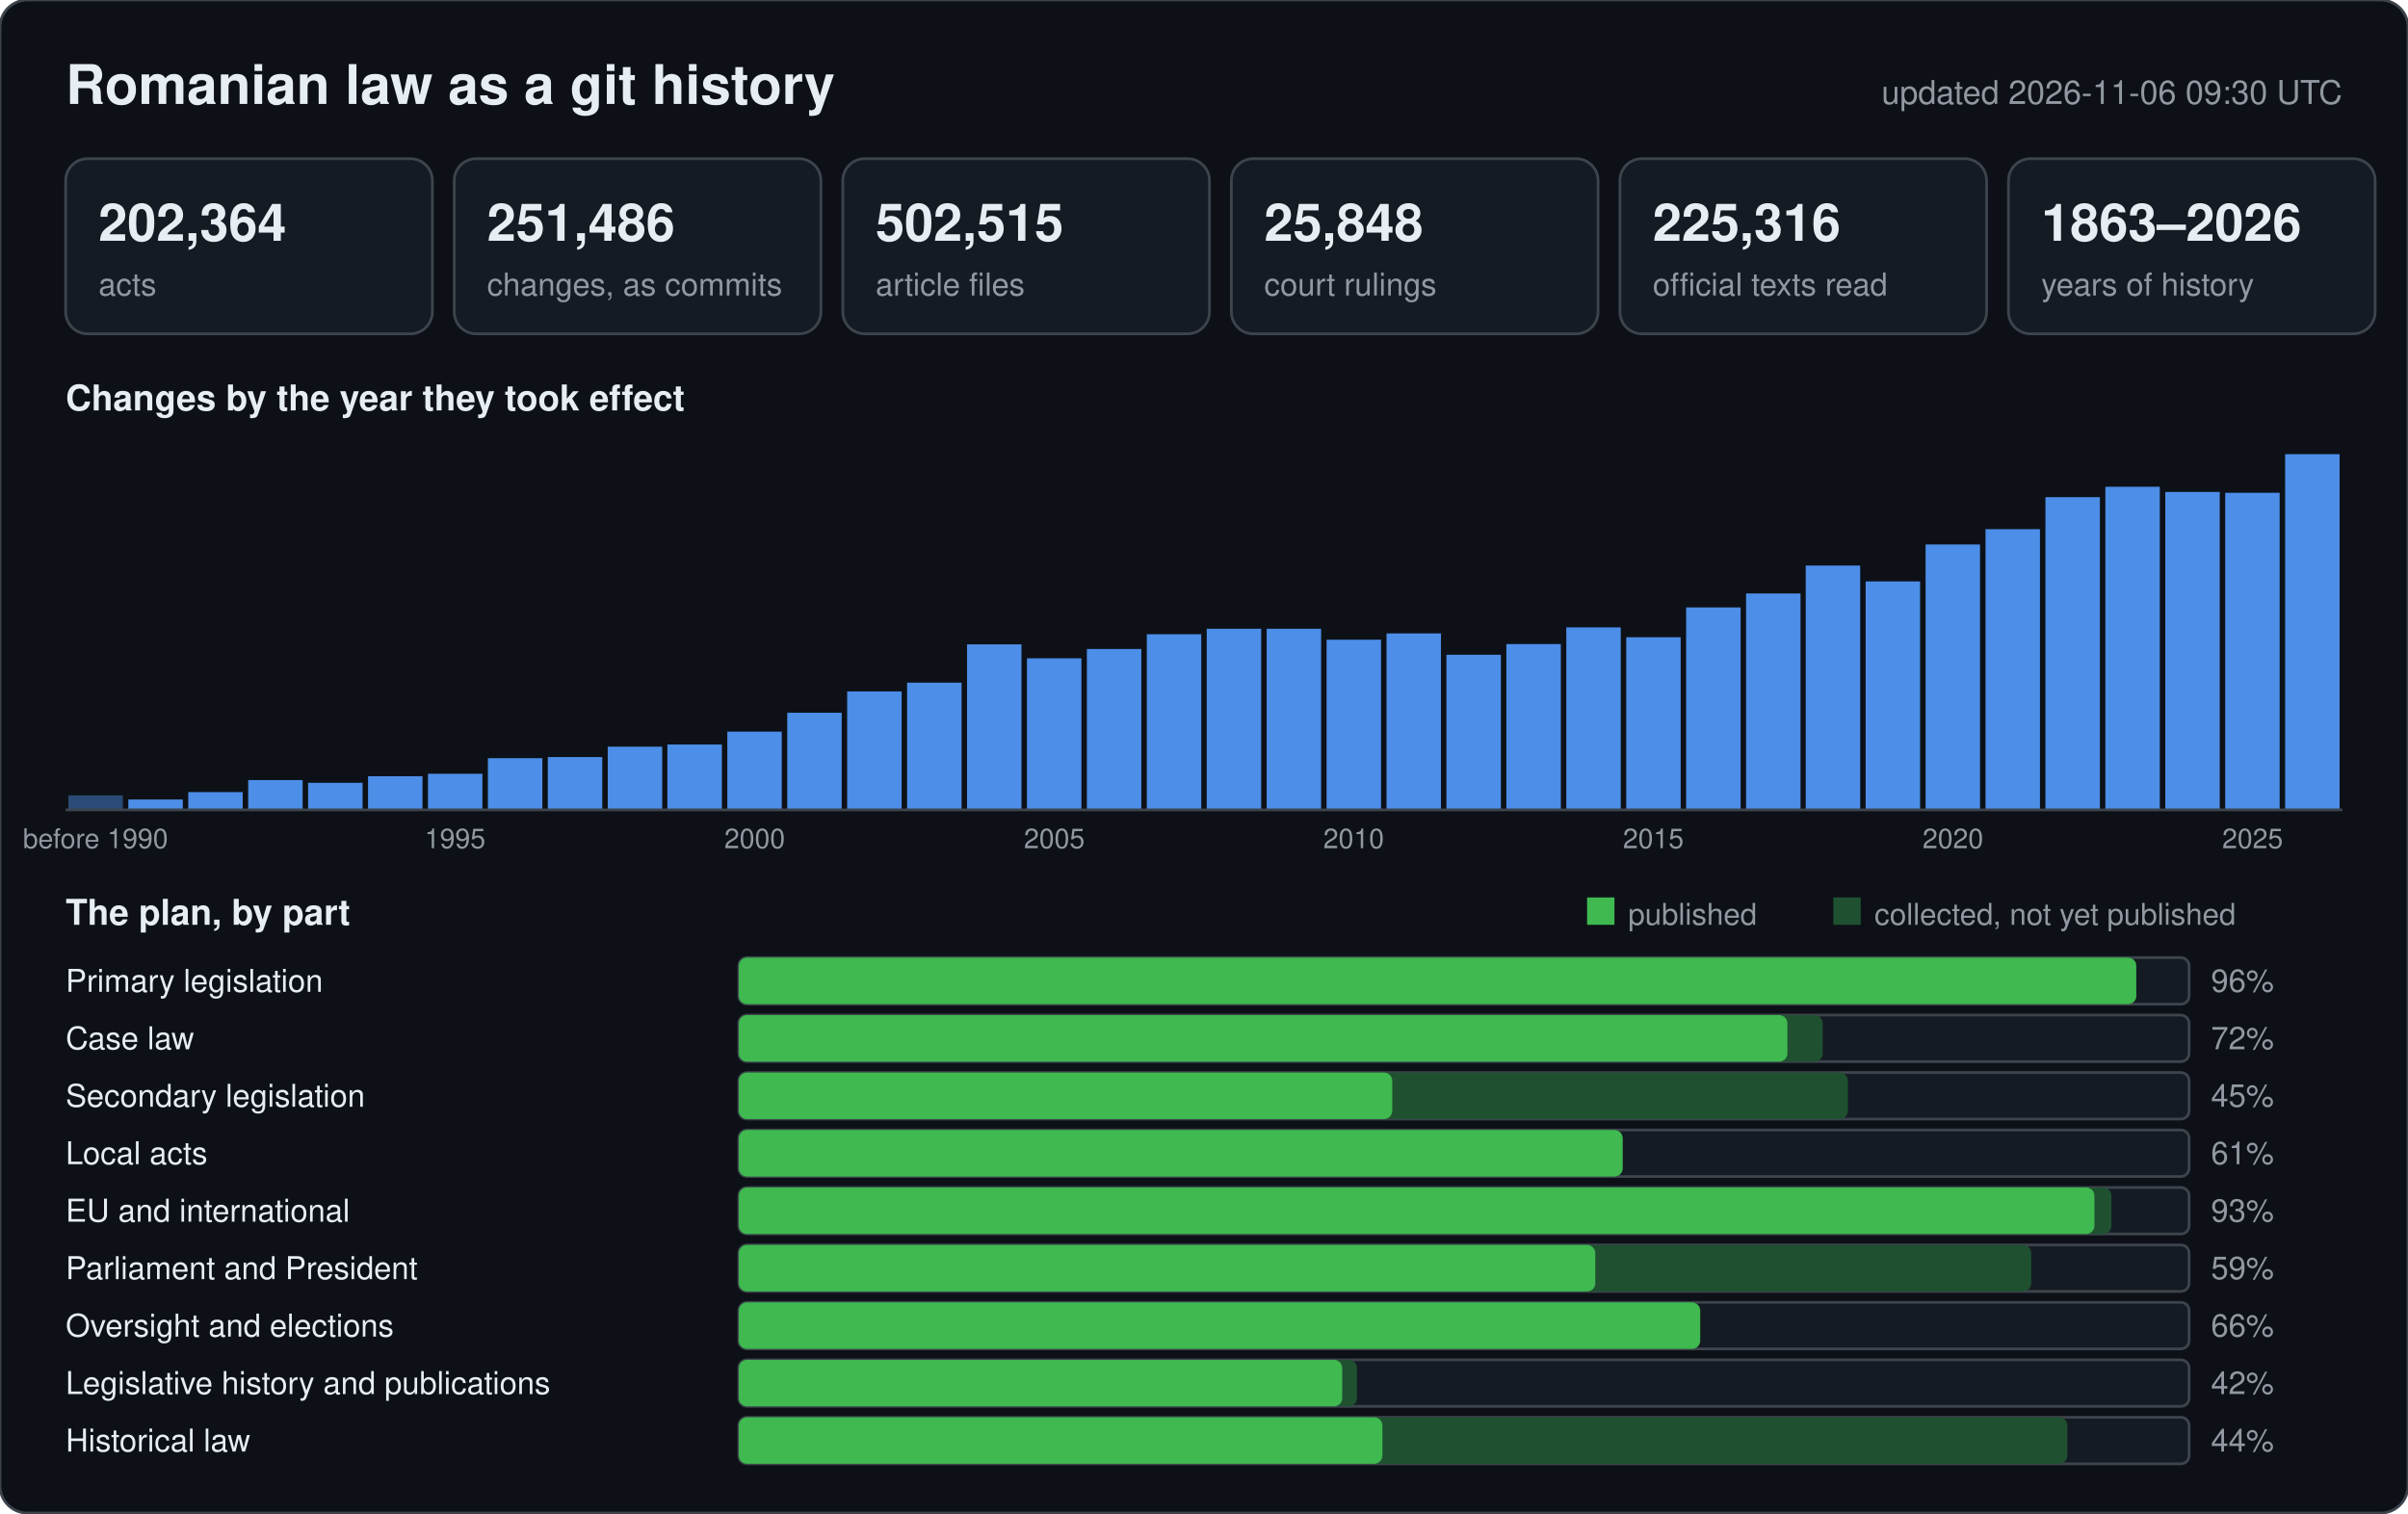
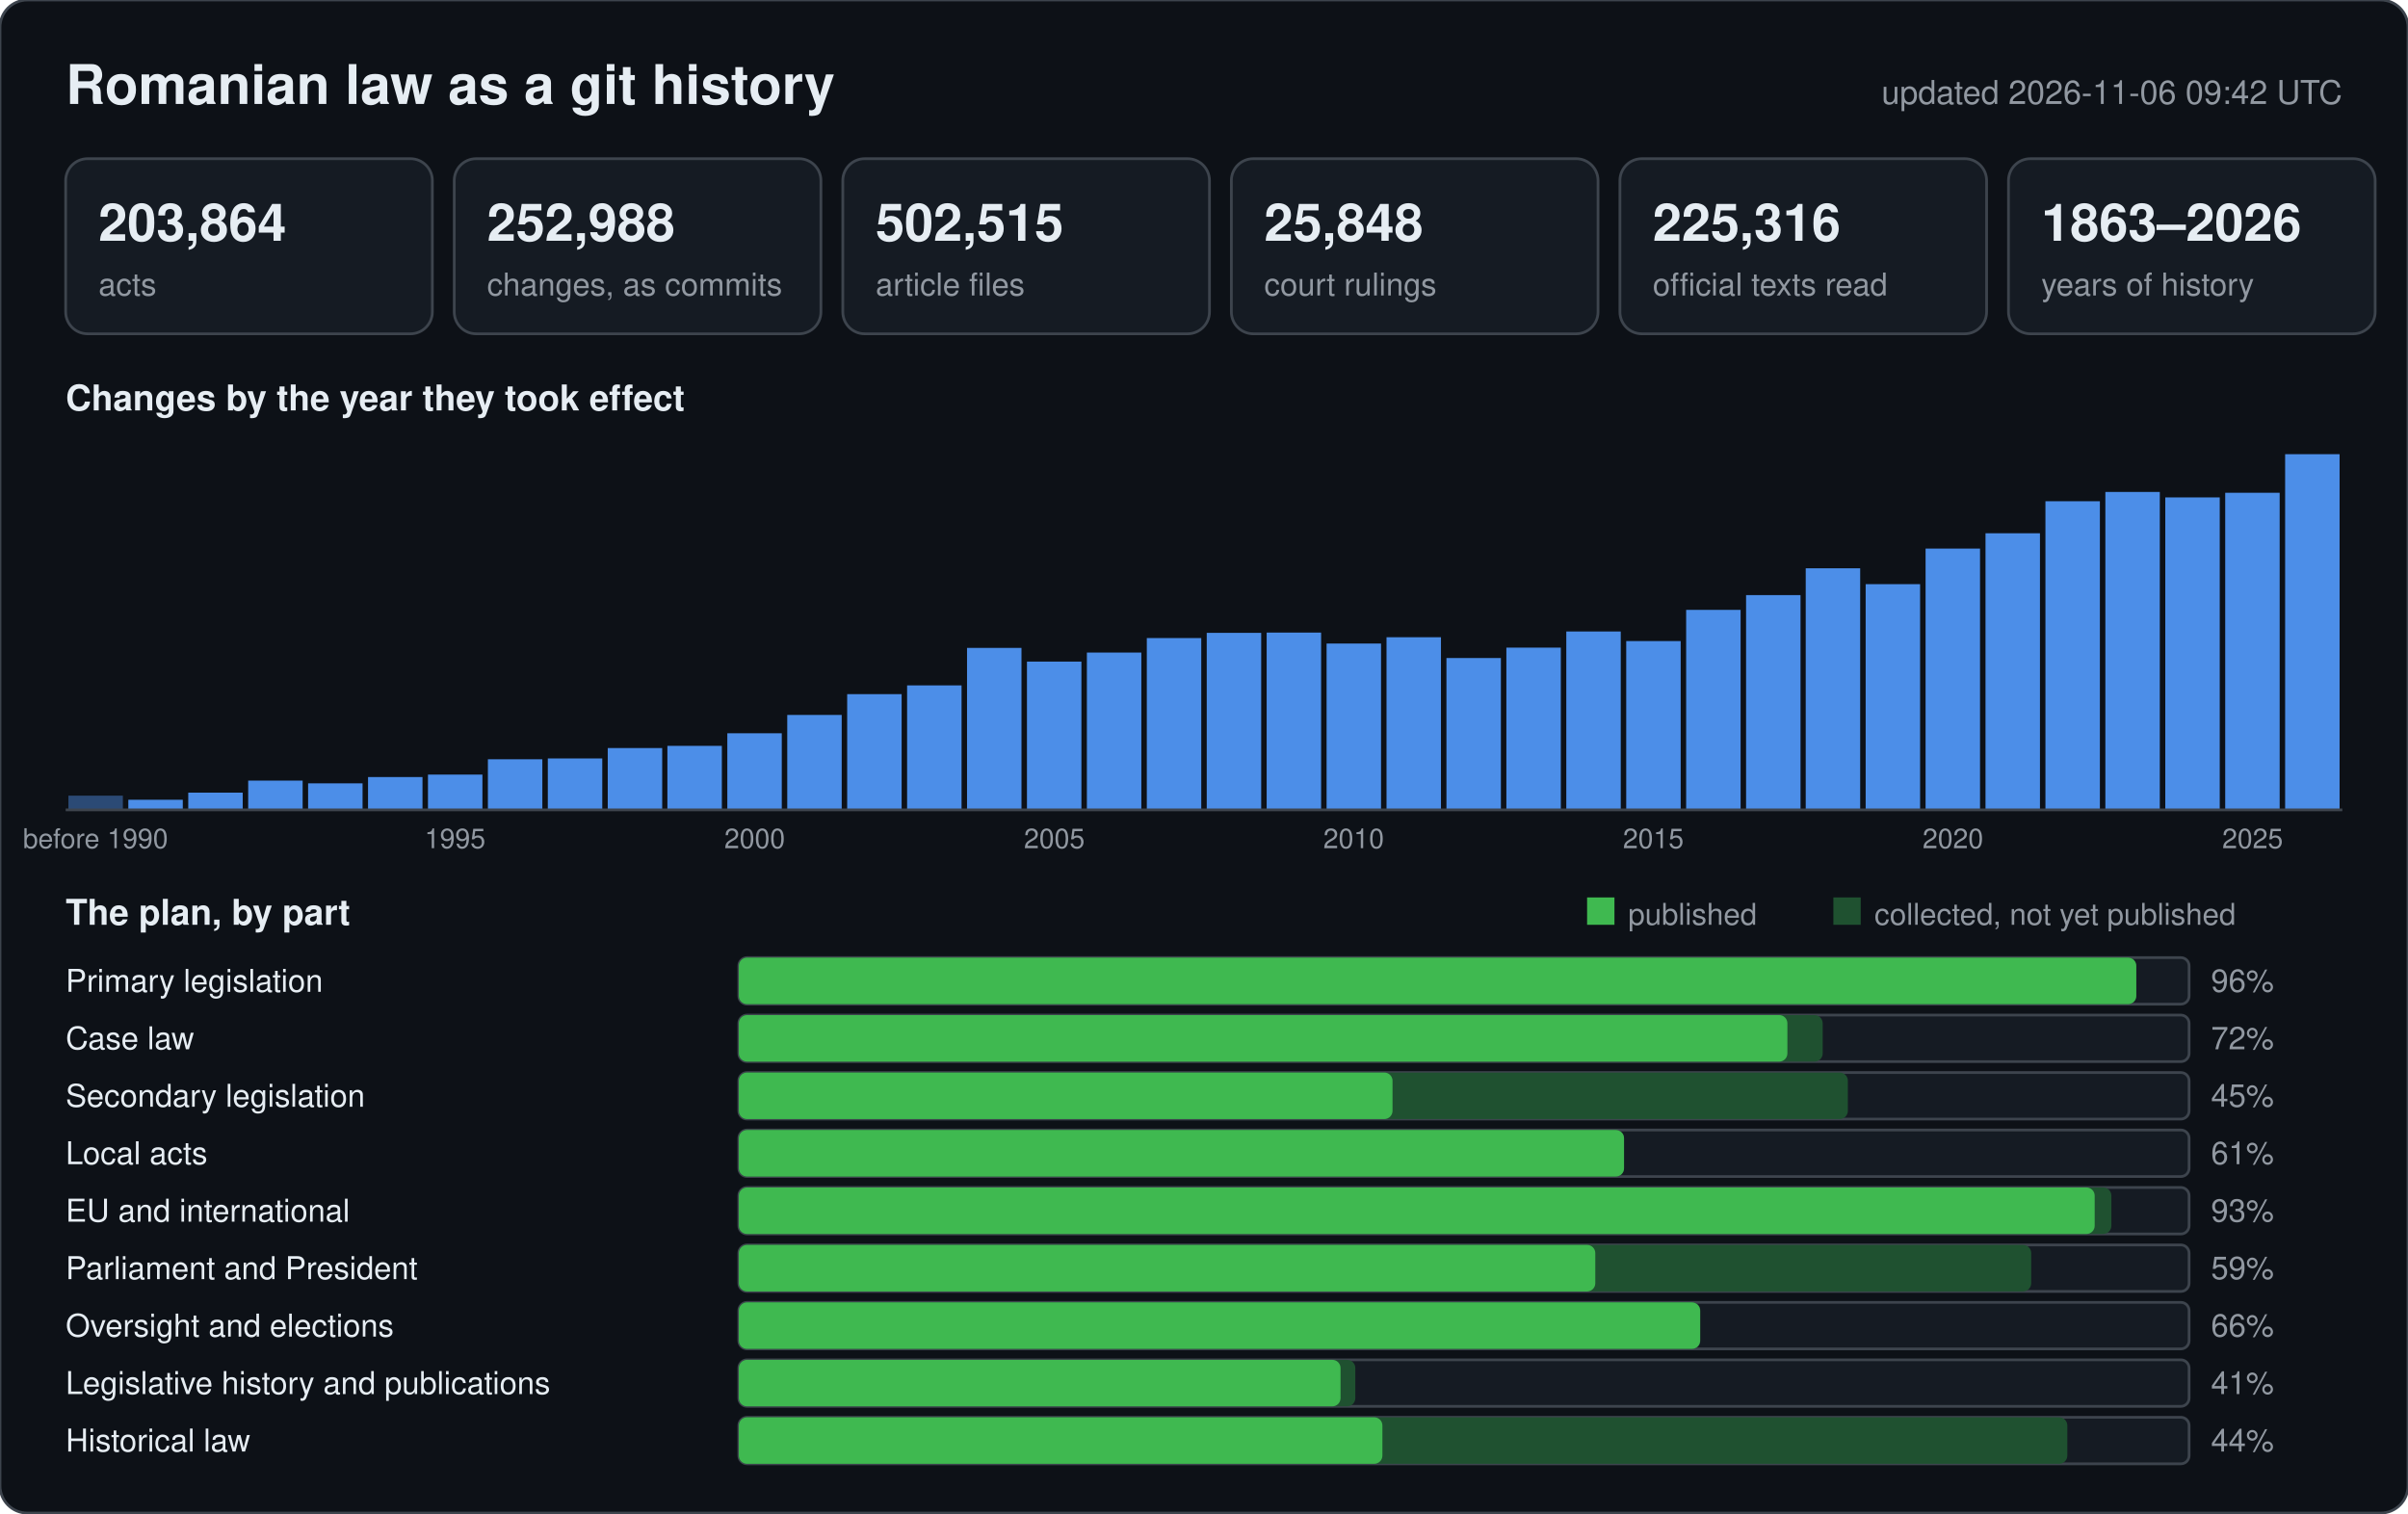
<svg xmlns="http://www.w3.org/2000/svg" width="880" height="553" viewBox="0 0 880 553" font-family="-apple-system,BlinkMacSystemFont,Segoe UI,Helvetica,Arial,sans-serif">
  <rect width="880" height="553" rx="10" fill="#0d1117" stroke="#3d444d" />
  <text x="24" y="38" font-size="20" font-weight="600" fill="#e6edf3">Romanian law as a git history</text>
-   <text x="856" y="38" font-size="12" text-anchor="end" fill="#9198a1">updated 2026-11-06 09:30 UTC</text>
+   <text x="856" y="38" font-size="12" text-anchor="end" fill="#9198a1">updated 2026-11-06 09:42 UTC</text>
  <rect x="24" y="58" width="134" height="64" rx="8" fill="#151b23" stroke="#3d444d" />
-   <text x="36" y="88" font-size="19" font-weight="600" fill="#e6edf3">202,364</text>
+   <text x="36" y="88" font-size="19" font-weight="600" fill="#e6edf3">203,864</text>
  <text x="36" y="108" font-size="11.5" fill="#9198a1">acts</text>
  <rect x="166" y="58" width="134" height="64" rx="8" fill="#151b23" stroke="#3d444d" />
-   <text x="178" y="88" font-size="19" font-weight="600" fill="#e6edf3">251,486</text>
+   <text x="178" y="88" font-size="19" font-weight="600" fill="#e6edf3">252,988</text>
  <text x="178" y="108" font-size="11.5" fill="#9198a1">changes, as commits</text>
  <rect x="308" y="58" width="134" height="64" rx="8" fill="#151b23" stroke="#3d444d" />
  <text x="320" y="88" font-size="19" font-weight="600" fill="#e6edf3">502,515</text>
  <text x="320" y="108" font-size="11.5" fill="#9198a1">article files</text>
  <rect x="450" y="58" width="134" height="64" rx="8" fill="#151b23" stroke="#3d444d" />
  <text x="462" y="88" font-size="19" font-weight="600" fill="#e6edf3">25,848</text>
  <text x="462" y="108" font-size="11.5" fill="#9198a1">court rulings</text>
  <rect x="592" y="58" width="134" height="64" rx="8" fill="#151b23" stroke="#3d444d" />
  <text x="604" y="88" font-size="19" font-weight="600" fill="#e6edf3">225,316</text>
  <text x="604" y="108" font-size="11.5" fill="#9198a1">official texts read</text>
  <rect x="734" y="58" width="134" height="64" rx="8" fill="#151b23" stroke="#3d444d" />
  <text x="746" y="88" font-size="19" font-weight="600" fill="#e6edf3">1863–2026</text>
  <text x="746" y="108" font-size="11.5" fill="#9198a1">years of history</text>
  <text x="24" y="150" font-size="13" font-weight="600" fill="#e6edf3">Changes by the year they took effect</text>
-   <rect x="25.0" y="290.7" width="19.9" height="5.3" fill="#2b4a75" />
+   <rect x="25.0" y="290.8" width="19.9" height="5.2" fill="#2b4a75" />
  <text x="34.9" y="310" font-size="10" text-anchor="middle" fill="#9198a1">before 1990</text>
-   <rect x="46.9" y="292.2" width="19.9" height="3.8" fill="#4c8ee8" />
-   <rect x="68.8" y="289.5" width="19.9" height="6.5" fill="#4c8ee8" />
-   <rect x="90.7" y="285.1" width="19.9" height="10.9" fill="#4c8ee8" />
-   <rect x="112.6" y="286.1" width="19.9" height="9.9" fill="#4c8ee8" />
-   <rect x="134.5" y="283.7" width="19.9" height="12.3" fill="#4c8ee8" />
-   <rect x="156.4" y="282.8" width="19.9" height="13.2" fill="#4c8ee8" />
+   <rect x="46.9" y="292.3" width="19.9" height="3.7" fill="#4c8ee8" />
+   <rect x="68.8" y="289.7" width="19.9" height="6.3" fill="#4c8ee8" />
+   <rect x="90.7" y="285.3" width="19.9" height="10.7" fill="#4c8ee8" />
+   <rect x="112.6" y="286.3" width="19.9" height="9.7" fill="#4c8ee8" />
+   <rect x="134.5" y="284.0" width="19.9" height="12.0" fill="#4c8ee8" />
+   <rect x="156.4" y="283.1" width="19.9" height="12.9" fill="#4c8ee8" />
  <text x="166.3" y="310" font-size="10" text-anchor="middle" fill="#9198a1">1995</text>
-   <rect x="178.3" y="277.1" width="19.9" height="18.9" fill="#4c8ee8" />
-   <rect x="200.2" y="276.7" width="19.9" height="19.3" fill="#4c8ee8" />
-   <rect x="222.1" y="272.9" width="19.9" height="23.1" fill="#4c8ee8" />
-   <rect x="243.9" y="272.1" width="19.9" height="23.9" fill="#4c8ee8" />
-   <rect x="265.8" y="267.4" width="19.9" height="28.6" fill="#4c8ee8" />
+   <rect x="178.3" y="277.5" width="19.9" height="18.5" fill="#4c8ee8" />
+   <rect x="200.2" y="277.2" width="19.9" height="18.8" fill="#4c8ee8" />
+   <rect x="222.1" y="273.4" width="19.9" height="22.6" fill="#4c8ee8" />
+   <rect x="243.9" y="272.6" width="19.9" height="23.4" fill="#4c8ee8" />
+   <rect x="265.8" y="268.0" width="19.9" height="28.0" fill="#4c8ee8" />
  <text x="275.8" y="310" font-size="10" text-anchor="middle" fill="#9198a1">2000</text>
-   <rect x="287.7" y="260.5" width="19.9" height="35.5" fill="#4c8ee8" />
-   <rect x="309.6" y="252.7" width="19.9" height="43.3" fill="#4c8ee8" />
-   <rect x="331.5" y="249.5" width="19.9" height="46.5" fill="#4c8ee8" />
-   <rect x="353.4" y="235.5" width="19.9" height="60.5" fill="#4c8ee8" />
-   <rect x="375.3" y="240.6" width="19.9" height="55.4" fill="#4c8ee8" />
+   <rect x="287.7" y="261.3" width="19.9" height="34.7" fill="#4c8ee8" />
+   <rect x="309.6" y="253.7" width="19.9" height="42.3" fill="#4c8ee8" />
+   <rect x="331.5" y="250.5" width="19.9" height="45.5" fill="#4c8ee8" />
+   <rect x="353.4" y="236.8" width="19.9" height="59.2" fill="#4c8ee8" />
+   <rect x="375.3" y="241.8" width="19.9" height="54.2" fill="#4c8ee8" />
  <text x="385.3" y="310" font-size="10" text-anchor="middle" fill="#9198a1">2005</text>
-   <rect x="397.2" y="237.2" width="19.9" height="58.8" fill="#4c8ee8" />
-   <rect x="419.1" y="231.8" width="19.9" height="64.2" fill="#4c8ee8" />
-   <rect x="441.0" y="229.8" width="19.9" height="66.2" fill="#4c8ee8" />
-   <rect x="462.9" y="229.8" width="19.9" height="66.2" fill="#4c8ee8" />
-   <rect x="484.8" y="233.8" width="19.9" height="62.2" fill="#4c8ee8" />
+   <rect x="397.2" y="238.5" width="19.9" height="57.5" fill="#4c8ee8" />
+   <rect x="419.1" y="233.2" width="19.9" height="62.8" fill="#4c8ee8" />
+   <rect x="441.0" y="231.3" width="19.9" height="64.7" fill="#4c8ee8" />
+   <rect x="462.9" y="231.2" width="19.9" height="64.8" fill="#4c8ee8" />
+   <rect x="484.8" y="235.2" width="19.9" height="60.8" fill="#4c8ee8" />
  <text x="494.7" y="310" font-size="10" text-anchor="middle" fill="#9198a1">2010</text>
-   <rect x="506.7" y="231.5" width="19.9" height="64.5" fill="#4c8ee8" />
-   <rect x="528.6" y="239.3" width="19.9" height="56.7" fill="#4c8ee8" />
-   <rect x="550.5" y="235.4" width="19.9" height="60.6" fill="#4c8ee8" />
-   <rect x="572.4" y="229.3" width="19.9" height="66.7" fill="#4c8ee8" />
-   <rect x="594.3" y="232.9" width="19.9" height="63.1" fill="#4c8ee8" />
+   <rect x="506.7" y="232.9" width="19.9" height="63.1" fill="#4c8ee8" />
+   <rect x="528.6" y="240.5" width="19.9" height="55.5" fill="#4c8ee8" />
+   <rect x="550.5" y="236.7" width="19.9" height="59.3" fill="#4c8ee8" />
+   <rect x="572.4" y="230.8" width="19.9" height="65.2" fill="#4c8ee8" />
+   <rect x="594.3" y="234.3" width="19.9" height="61.7" fill="#4c8ee8" />
  <text x="604.2" y="310" font-size="10" text-anchor="middle" fill="#9198a1">2015</text>
-   <rect x="616.2" y="222.0" width="19.9" height="74.0" fill="#4c8ee8" />
-   <rect x="638.1" y="216.9" width="19.9" height="79.1" fill="#4c8ee8" />
-   <rect x="659.9" y="206.7" width="19.9" height="89.3" fill="#4c8ee8" />
-   <rect x="681.8" y="212.5" width="19.9" height="83.5" fill="#4c8ee8" />
-   <rect x="703.7" y="199.0" width="19.9" height="97.0" fill="#4c8ee8" />
+   <rect x="616.2" y="222.9" width="19.9" height="73.1" fill="#4c8ee8" />
+   <rect x="638.1" y="217.5" width="19.9" height="78.5" fill="#4c8ee8" />
+   <rect x="659.9" y="207.7" width="19.9" height="88.3" fill="#4c8ee8" />
+   <rect x="681.8" y="213.5" width="19.9" height="82.5" fill="#4c8ee8" />
+   <rect x="703.7" y="200.5" width="19.9" height="95.5" fill="#4c8ee8" />
  <text x="713.7" y="310" font-size="10" text-anchor="middle" fill="#9198a1">2020</text>
-   <rect x="725.6" y="193.4" width="19.9" height="102.6" fill="#4c8ee8" />
-   <rect x="747.5" y="181.7" width="19.9" height="114.3" fill="#4c8ee8" />
-   <rect x="769.4" y="177.9" width="19.9" height="118.1" fill="#4c8ee8" />
-   <rect x="791.3" y="179.8" width="19.9" height="116.2" fill="#4c8ee8" />
+   <rect x="725.6" y="194.9" width="19.9" height="101.1" fill="#4c8ee8" />
+   <rect x="747.5" y="183.2" width="19.9" height="112.8" fill="#4c8ee8" />
+   <rect x="769.4" y="179.8" width="19.9" height="116.2" fill="#4c8ee8" />
+   <rect x="791.3" y="181.8" width="19.9" height="114.2" fill="#4c8ee8" />
  <rect x="813.2" y="180.1" width="19.9" height="115.9" fill="#4c8ee8" />
  <text x="823.2" y="310" font-size="10" text-anchor="middle" fill="#9198a1">2025</text>
  <rect x="835.1" y="166.0" width="19.9" height="130.0" fill="#4c8ee8" />
  <line x1="24" y1="296" x2="856" y2="296" stroke="#3d444d" />
  <text x="24" y="338" font-size="13" font-weight="600" fill="#e6edf3">The plan, by part</text>
  <rect x="580" y="328" width="10" height="10" fill="#3fb950" />
  <text x="595" y="338" font-size="11" fill="#9198a1">published</text>
  <rect x="670" y="328" width="10" height="10" fill="#1f5130" />
  <text x="685" y="338" font-size="11" fill="#9198a1">collected, not yet published</text>
  <text x="24" y="362.5" font-size="11.5" fill="#e6edf3">Primary legislation</text>
  <rect x="270" y="350" width="530" height="17" rx="3" fill="#151b23" stroke="#3d444d" />
  <rect x="270" y="350" width="510.7" height="17" rx="3" fill="#1f5130" />
  <rect x="270" y="350" width="510.7" height="17" rx="3" fill="#3fb950" />
  <text x="808" y="362.5" font-size="11.5" fill="#9198a1">96%</text>
  <text x="24" y="383.5" font-size="11.5" fill="#e6edf3">Case law</text>
  <rect x="270" y="371" width="530" height="17" rx="3" fill="#151b23" stroke="#3d444d" />
  <rect x="270" y="371" width="396.1" height="17" rx="3" fill="#1f5130" />
  <rect x="270" y="371" width="383.2" height="17" rx="3" fill="#3fb950" />
  <text x="808" y="383.5" font-size="11.5" fill="#9198a1">72%</text>
  <text x="24" y="404.5" font-size="11.5" fill="#e6edf3">Secondary legislation</text>
  <rect x="270" y="392" width="530" height="17" rx="3" fill="#151b23" stroke="#3d444d" />
  <rect x="270" y="392" width="405.3" height="17" rx="3" fill="#1f5130" />
-   <rect x="270" y="392" width="238.8" height="17" rx="3" fill="#3fb950" />
+   <rect x="270" y="392" width="238.9" height="17" rx="3" fill="#3fb950" />
  <text x="808" y="404.5" font-size="11.5" fill="#9198a1">45%</text>
  <text x="24" y="425.5" font-size="11.5" fill="#e6edf3">Local acts</text>
  <rect x="270" y="413" width="530" height="17" rx="3" fill="#151b23" stroke="#3d444d" />
-   <rect x="270" y="413" width="323.0" height="17" rx="3" fill="#1f5130" />
-   <rect x="270" y="413" width="323.0" height="17" rx="3" fill="#3fb950" />
+   <rect x="270" y="413" width="323.5" height="17" rx="3" fill="#1f5130" />
+   <rect x="270" y="413" width="323.5" height="17" rx="3" fill="#3fb950" />
  <text x="808" y="425.5" font-size="11.5" fill="#9198a1">61%</text>
  <text x="24" y="446.5" font-size="11.5" fill="#e6edf3">EU and international</text>
  <rect x="270" y="434" width="530" height="17" rx="3" fill="#151b23" stroke="#3d444d" />
  <rect x="270" y="434" width="501.6" height="17" rx="3" fill="#1f5130" />
-   <rect x="270" y="434" width="495.4" height="17" rx="3" fill="#3fb950" />
+   <rect x="270" y="434" width="495.5" height="17" rx="3" fill="#3fb950" />
  <text x="808" y="446.5" font-size="11.5" fill="#9198a1">93%</text>
  <text x="24" y="467.5" font-size="11.5" fill="#e6edf3">Parliament and President</text>
  <rect x="270" y="455" width="530" height="17" rx="3" fill="#151b23" stroke="#3d444d" />
  <rect x="270" y="455" width="472.3" height="17" rx="3" fill="#1f5130" />
  <rect x="270" y="455" width="313.0" height="17" rx="3" fill="#3fb950" />
  <text x="808" y="467.5" font-size="11.5" fill="#9198a1">59%</text>
  <text x="24" y="488.5" font-size="11.5" fill="#e6edf3">Oversight and elections</text>
  <rect x="270" y="476" width="530" height="17" rx="3" fill="#151b23" stroke="#3d444d" />
  <rect x="270" y="476" width="351.4" height="17" rx="3" fill="#1f5130" />
  <rect x="270" y="476" width="351.3" height="17" rx="3" fill="#3fb950" />
  <text x="808" y="488.5" font-size="11.5" fill="#9198a1">66%</text>
  <text x="24" y="509.5" font-size="11.5" fill="#e6edf3">Legislative history and publications</text>
  <rect x="270" y="497" width="530" height="17" rx="3" fill="#151b23" stroke="#3d444d" />
-   <rect x="270" y="497" width="225.9" height="17" rx="3" fill="#1f5130" />
-   <rect x="270" y="497" width="220.5" height="17" rx="3" fill="#3fb950" />
-   <text x="808" y="509.5" font-size="11.5" fill="#9198a1">42%</text>
+   <rect x="270" y="497" width="225.3" height="17" rx="3" fill="#1f5130" />
+   <rect x="270" y="497" width="219.9" height="17" rx="3" fill="#3fb950" />
+   <text x="808" y="509.5" font-size="11.5" fill="#9198a1">41%</text>
  <text x="24" y="530.5" font-size="11.5" fill="#e6edf3">Historical law</text>
  <rect x="270" y="518" width="530" height="17" rx="3" fill="#151b23" stroke="#3d444d" />
  <rect x="270" y="518" width="485.5" height="17" rx="3" fill="#1f5130" />
  <rect x="270" y="518" width="235.2" height="17" rx="3" fill="#3fb950" />
  <text x="808" y="530.5" font-size="11.5" fill="#9198a1">44%</text>
</svg>
